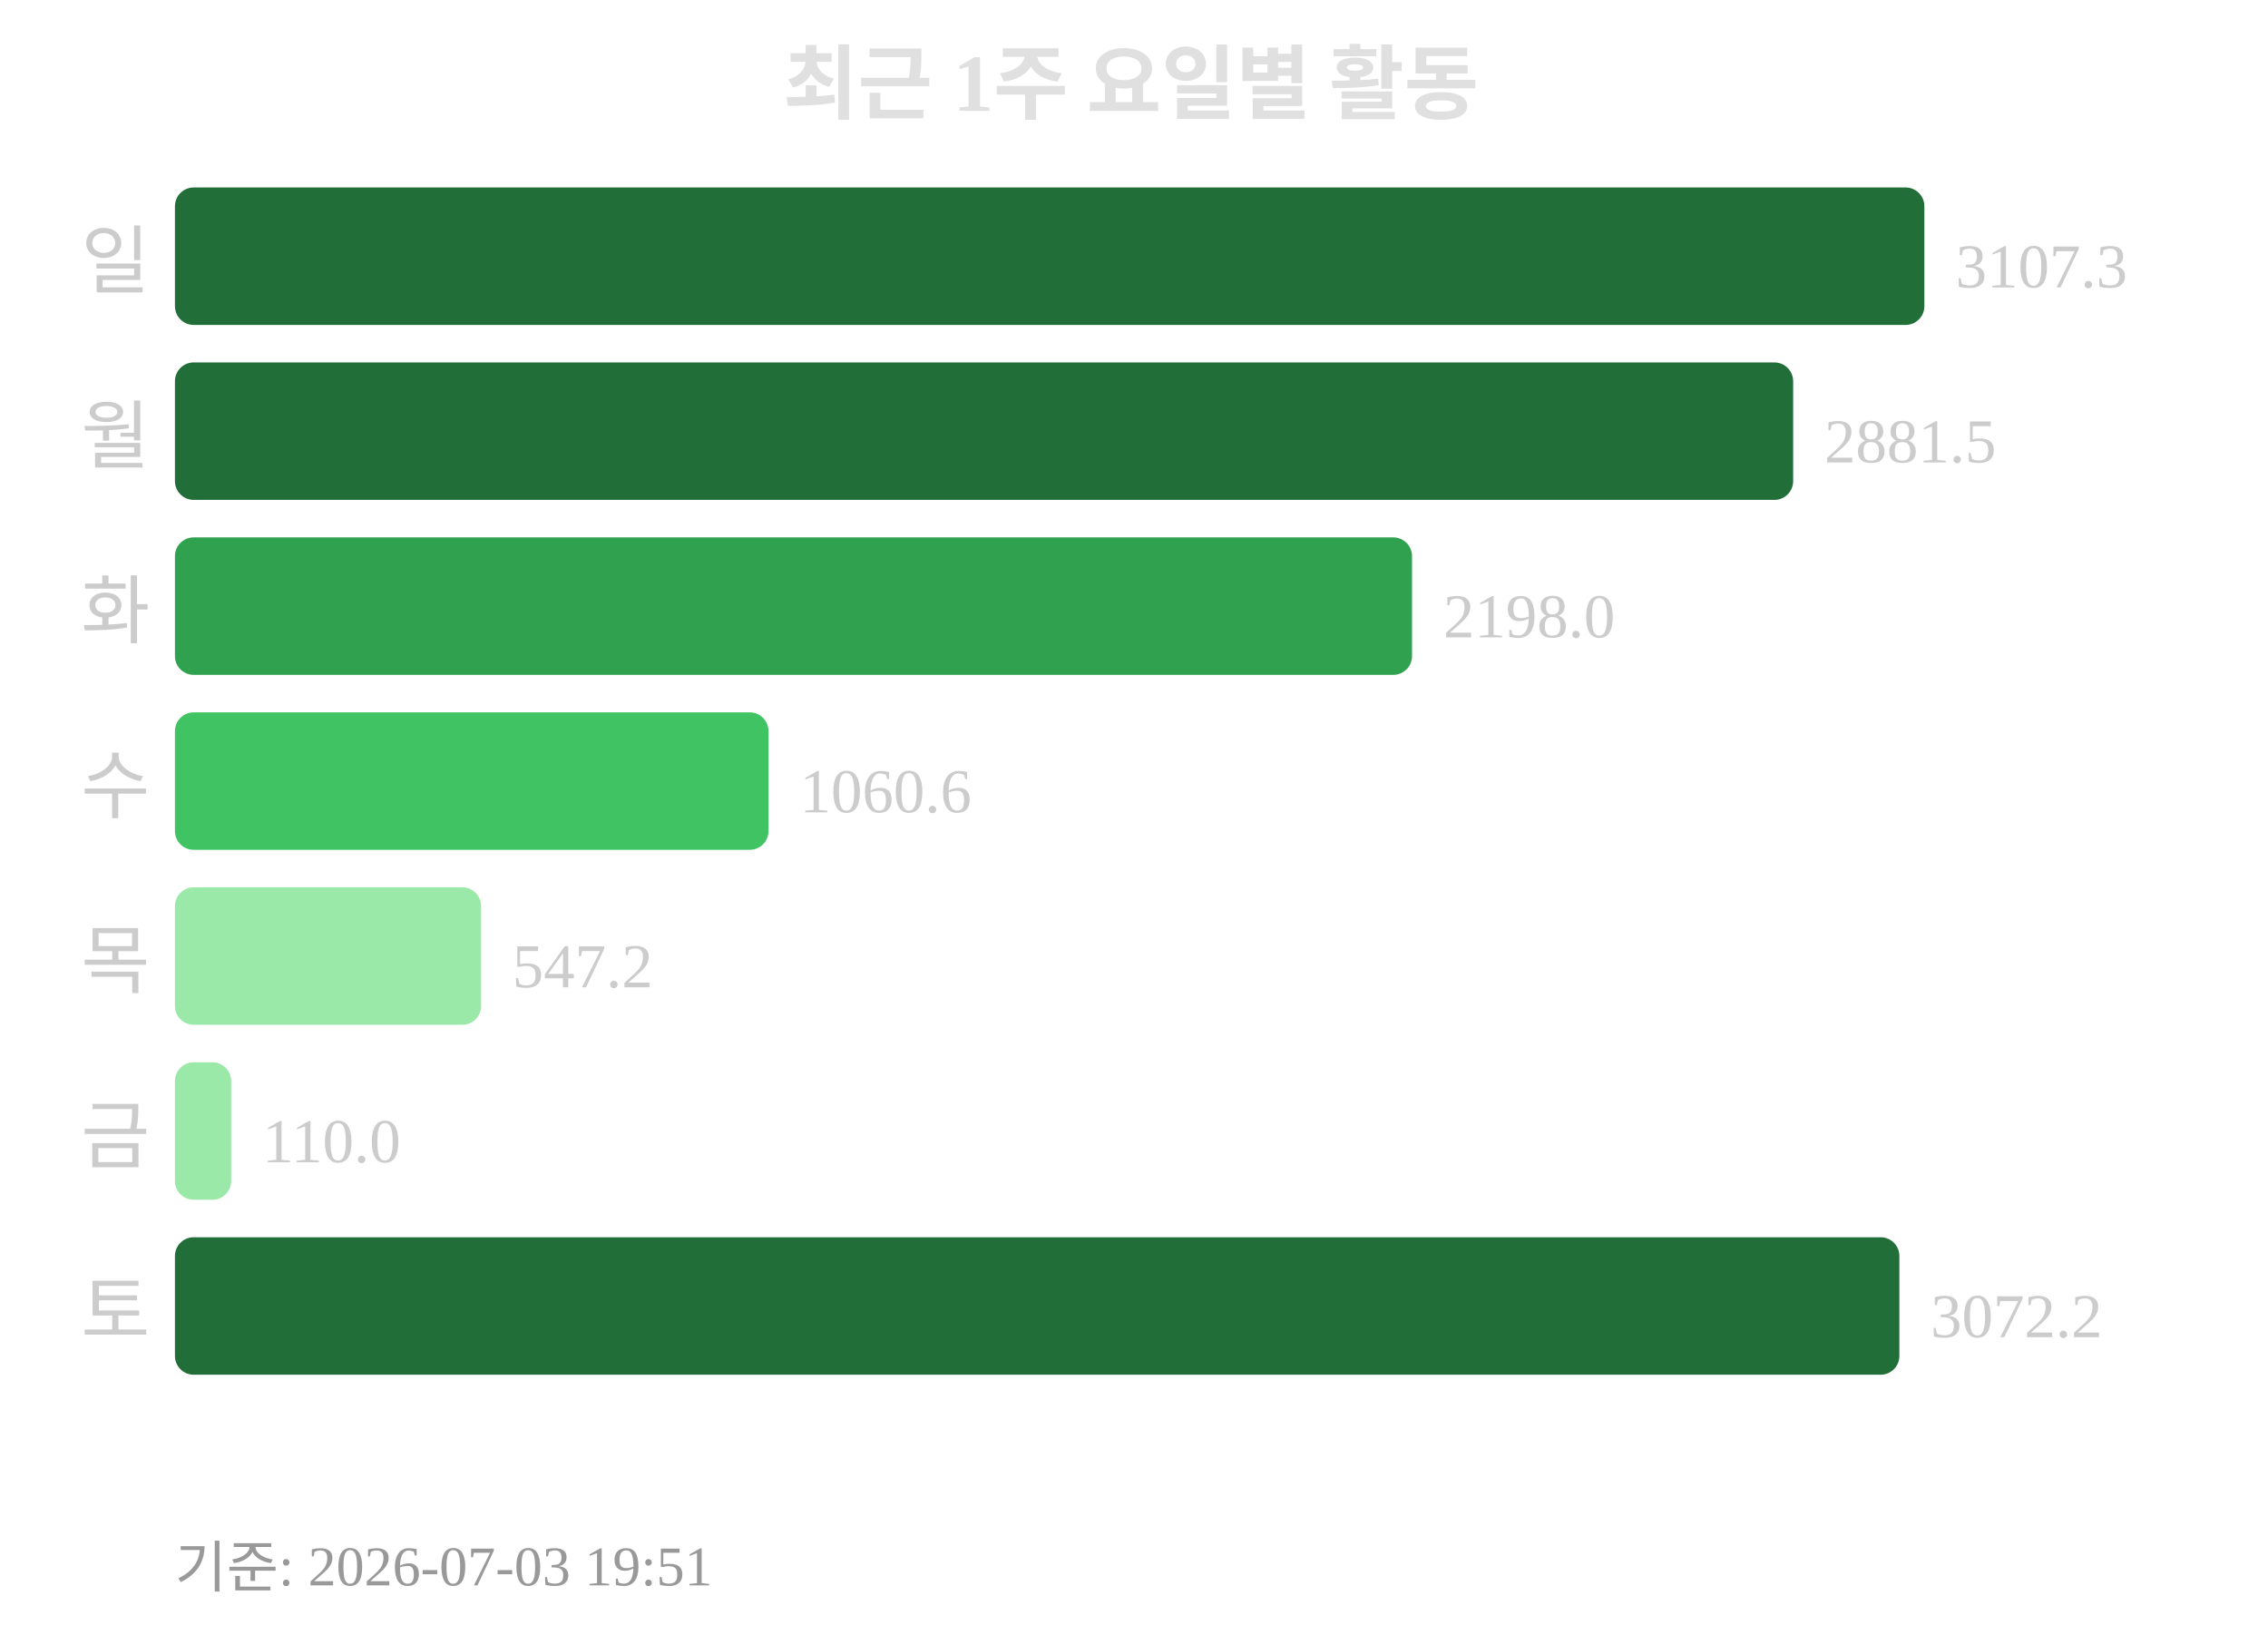
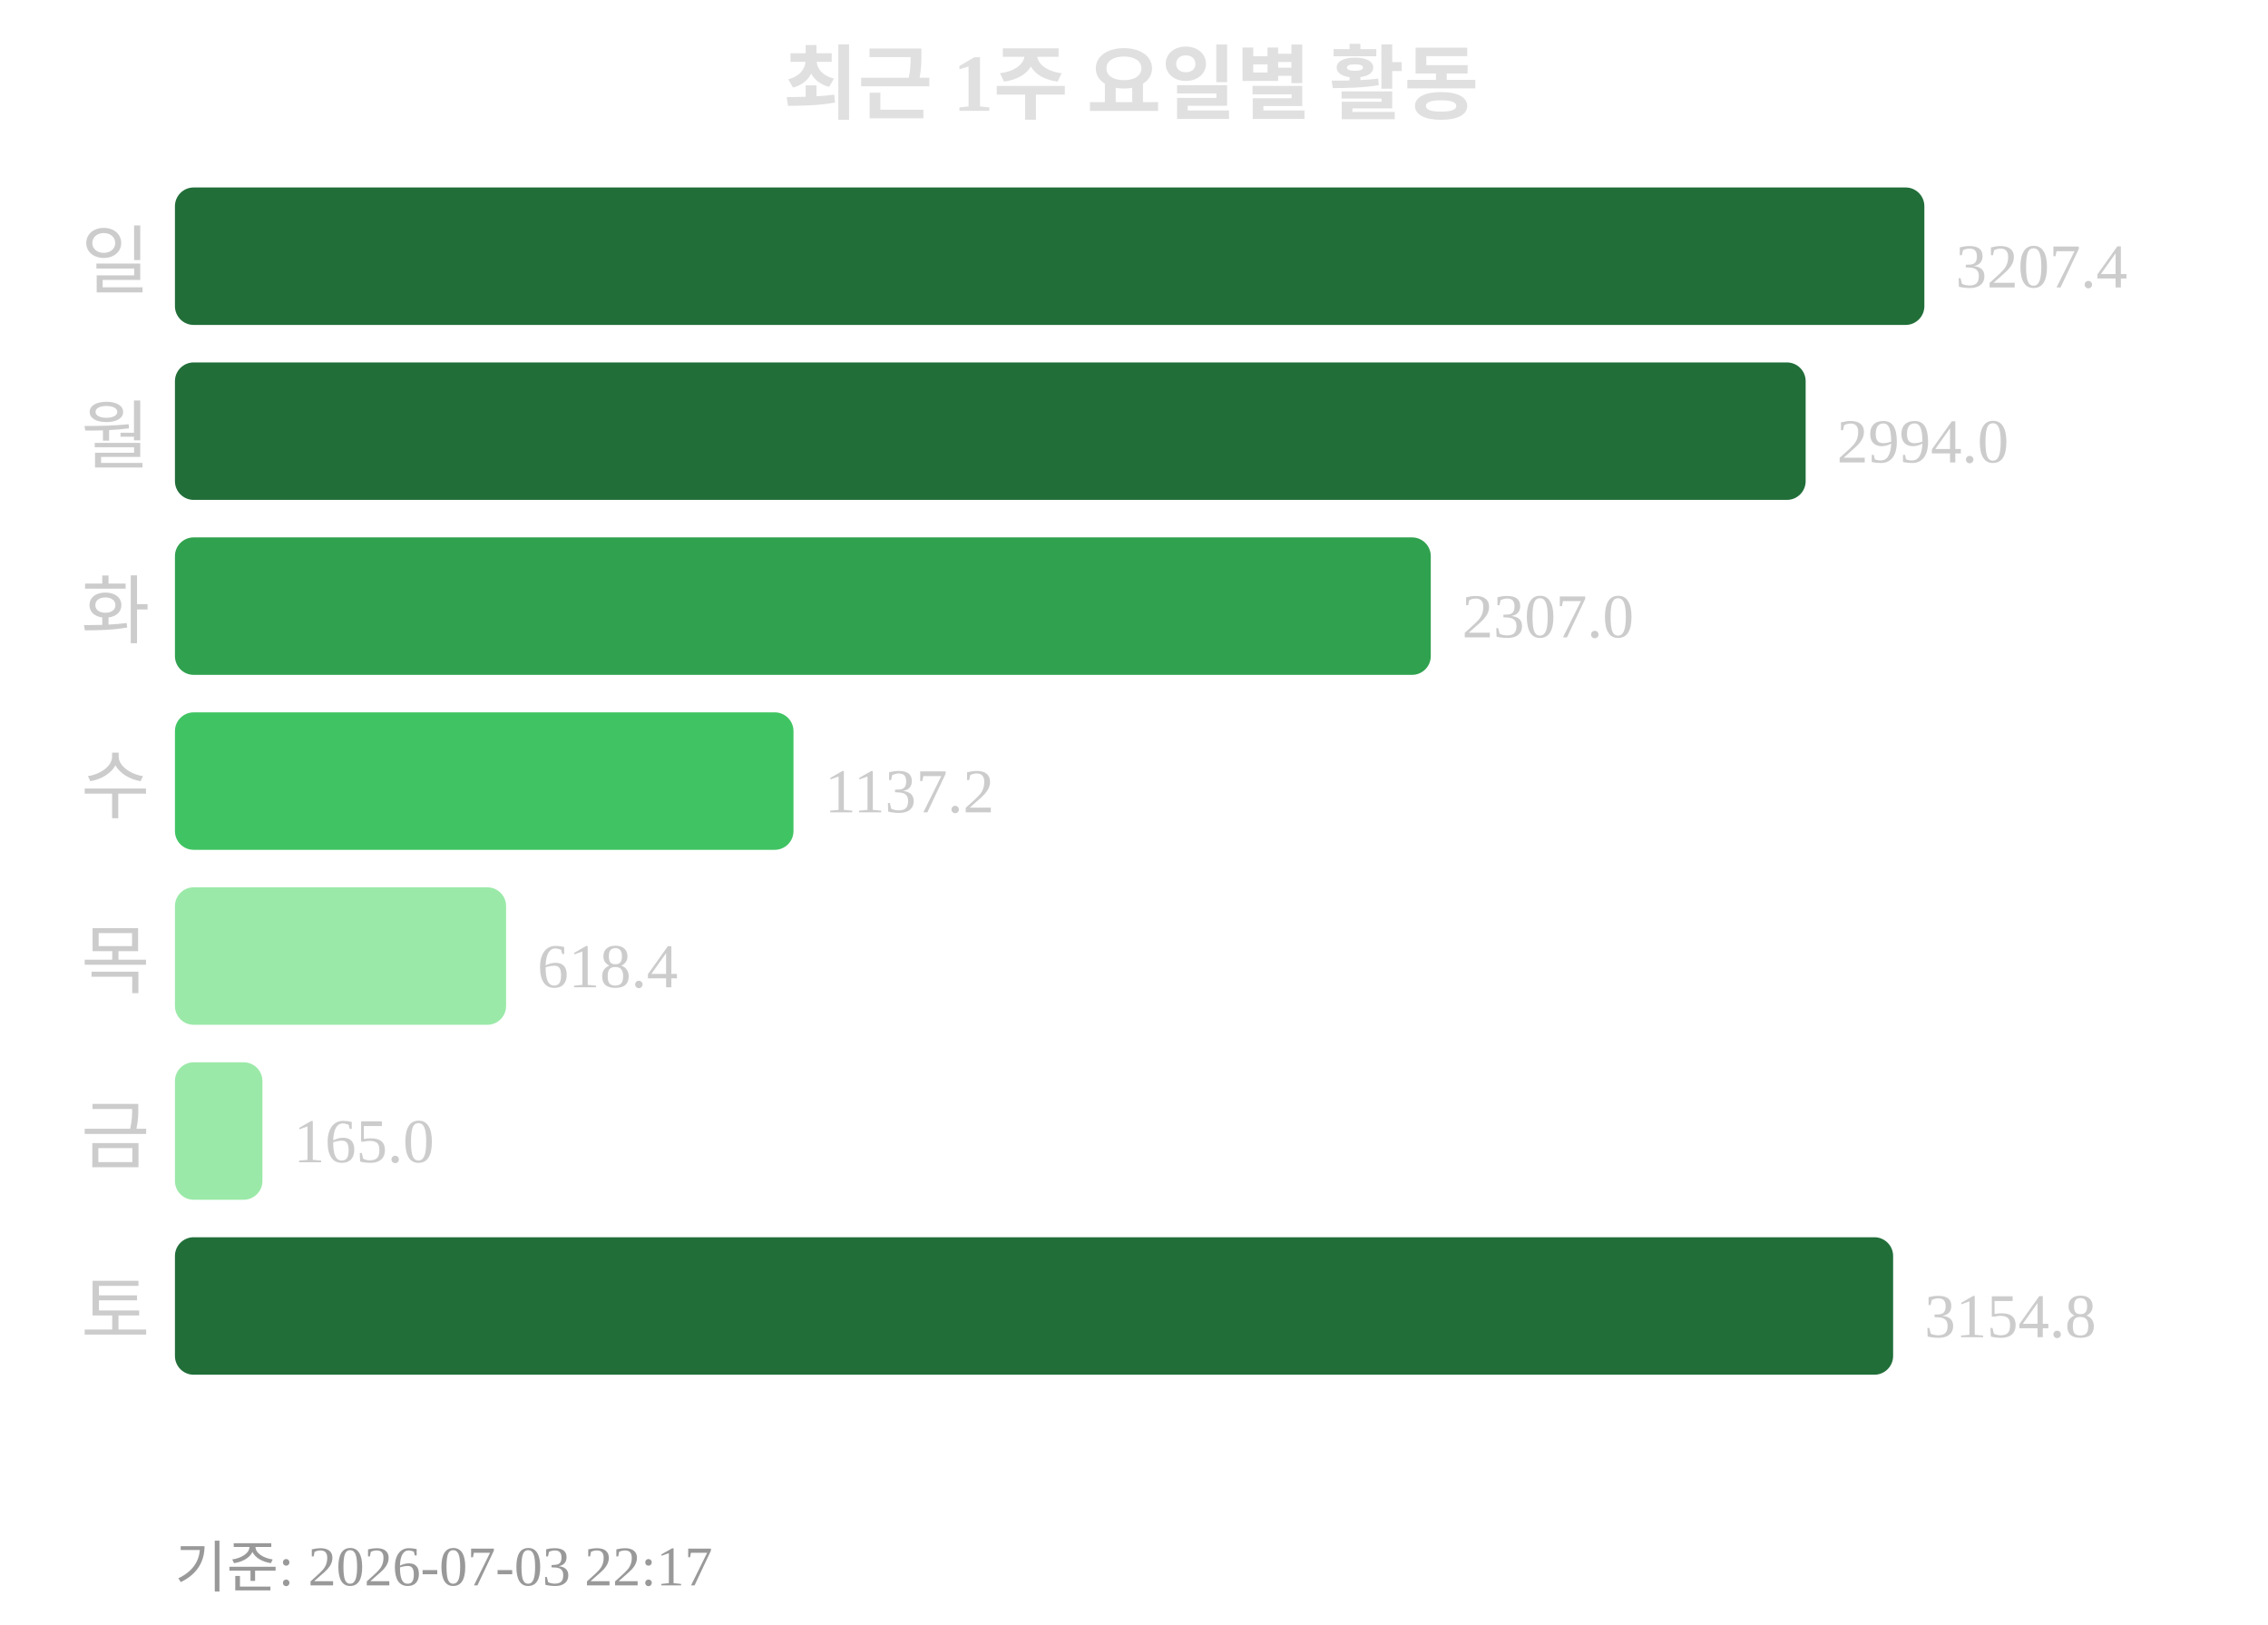
<svg xmlns="http://www.w3.org/2000/svg" width="363" height="260">
  <text x="181" y="18" text-anchor="middle" font-size="13" font-weight="bold" fill="#e0e0e0">최근 1주 요일별 활동</text>
  <text x="24" y="46" text-anchor="end" font-size="12" fill="#cccccc">일</text>
  <rect x="28" y="30" width="280" height="22" rx="3" fill="#216e39" />
-   <text x="313" y="46" font-size="10" fill="#cccccc">3107.3</text>
+   <text x="313" y="46" font-size="10" fill="#cccccc">3207.4</text>
  <text x="24" y="74" text-anchor="end" font-size="12" fill="#cccccc">월</text>
-   <rect x="28" y="58" width="259" height="22" rx="3" fill="#216e39" />
-   <text x="292" y="74" font-size="10" fill="#cccccc">2881.5</text>
+   <rect x="28" y="58" width="261" height="22" rx="3" fill="#216e39" />
+   <text x="294" y="74" font-size="10" fill="#cccccc">2994.0</text>
  <text x="24" y="102" text-anchor="end" font-size="12" fill="#cccccc">화</text>
-   <rect x="28" y="86" width="198" height="22" rx="3" fill="#30a14e" />
-   <text x="231" y="102" font-size="10" fill="#cccccc">2198.0</text>
+   <rect x="28" y="86" width="201" height="22" rx="3" fill="#30a14e" />
+   <text x="234" y="102" font-size="10" fill="#cccccc">2307.0</text>
  <text x="24" y="130" text-anchor="end" font-size="12" fill="#cccccc">수</text>
-   <rect x="28" y="114" width="95" height="22" rx="3" fill="#40c463" />
-   <text x="128" y="130" font-size="10" fill="#cccccc">1060.6</text>
+   <rect x="28" y="114" width="99" height="22" rx="3" fill="#40c463" />
+   <text x="132" y="130" font-size="10" fill="#cccccc">1137.2</text>
  <text x="24" y="158" text-anchor="end" font-size="12" fill="#cccccc">목</text>
-   <rect x="28" y="142" width="49" height="22" rx="3" fill="#9be9a8" />
-   <text x="82" y="158" font-size="10" fill="#cccccc">547.2</text>
+   <rect x="28" y="142" width="53" height="22" rx="3" fill="#9be9a8" />
+   <text x="86" y="158" font-size="10" fill="#cccccc">618.4</text>
  <text x="24" y="186" text-anchor="end" font-size="12" fill="#cccccc">금</text>
-   <rect x="28" y="170" width="9" height="22" rx="3" fill="#9be9a8" />
-   <text x="42" y="186" font-size="10" fill="#cccccc">110.0</text>
+   <rect x="28" y="170" width="14" height="22" rx="3" fill="#9be9a8" />
+   <text x="47" y="186" font-size="10" fill="#cccccc">165.0</text>
  <text x="24" y="214" text-anchor="end" font-size="12" fill="#cccccc">토</text>
-   <rect x="28" y="198" width="276" height="22" rx="3" fill="#216e39" />
-   <text x="309" y="214" font-size="10" fill="#cccccc">3072.2</text>
-   <text x="28" y="254" font-size="9" fill="#999999">기준: 2026-07-03 19:51</text>
+   <rect x="28" y="198" width="275" height="22" rx="3" fill="#216e39" />
+   <text x="308" y="214" font-size="10" fill="#cccccc">3154.8</text>
+   <text x="28" y="254" font-size="9" fill="#999999">기준: 2026-07-03 22:17</text>
</svg>
